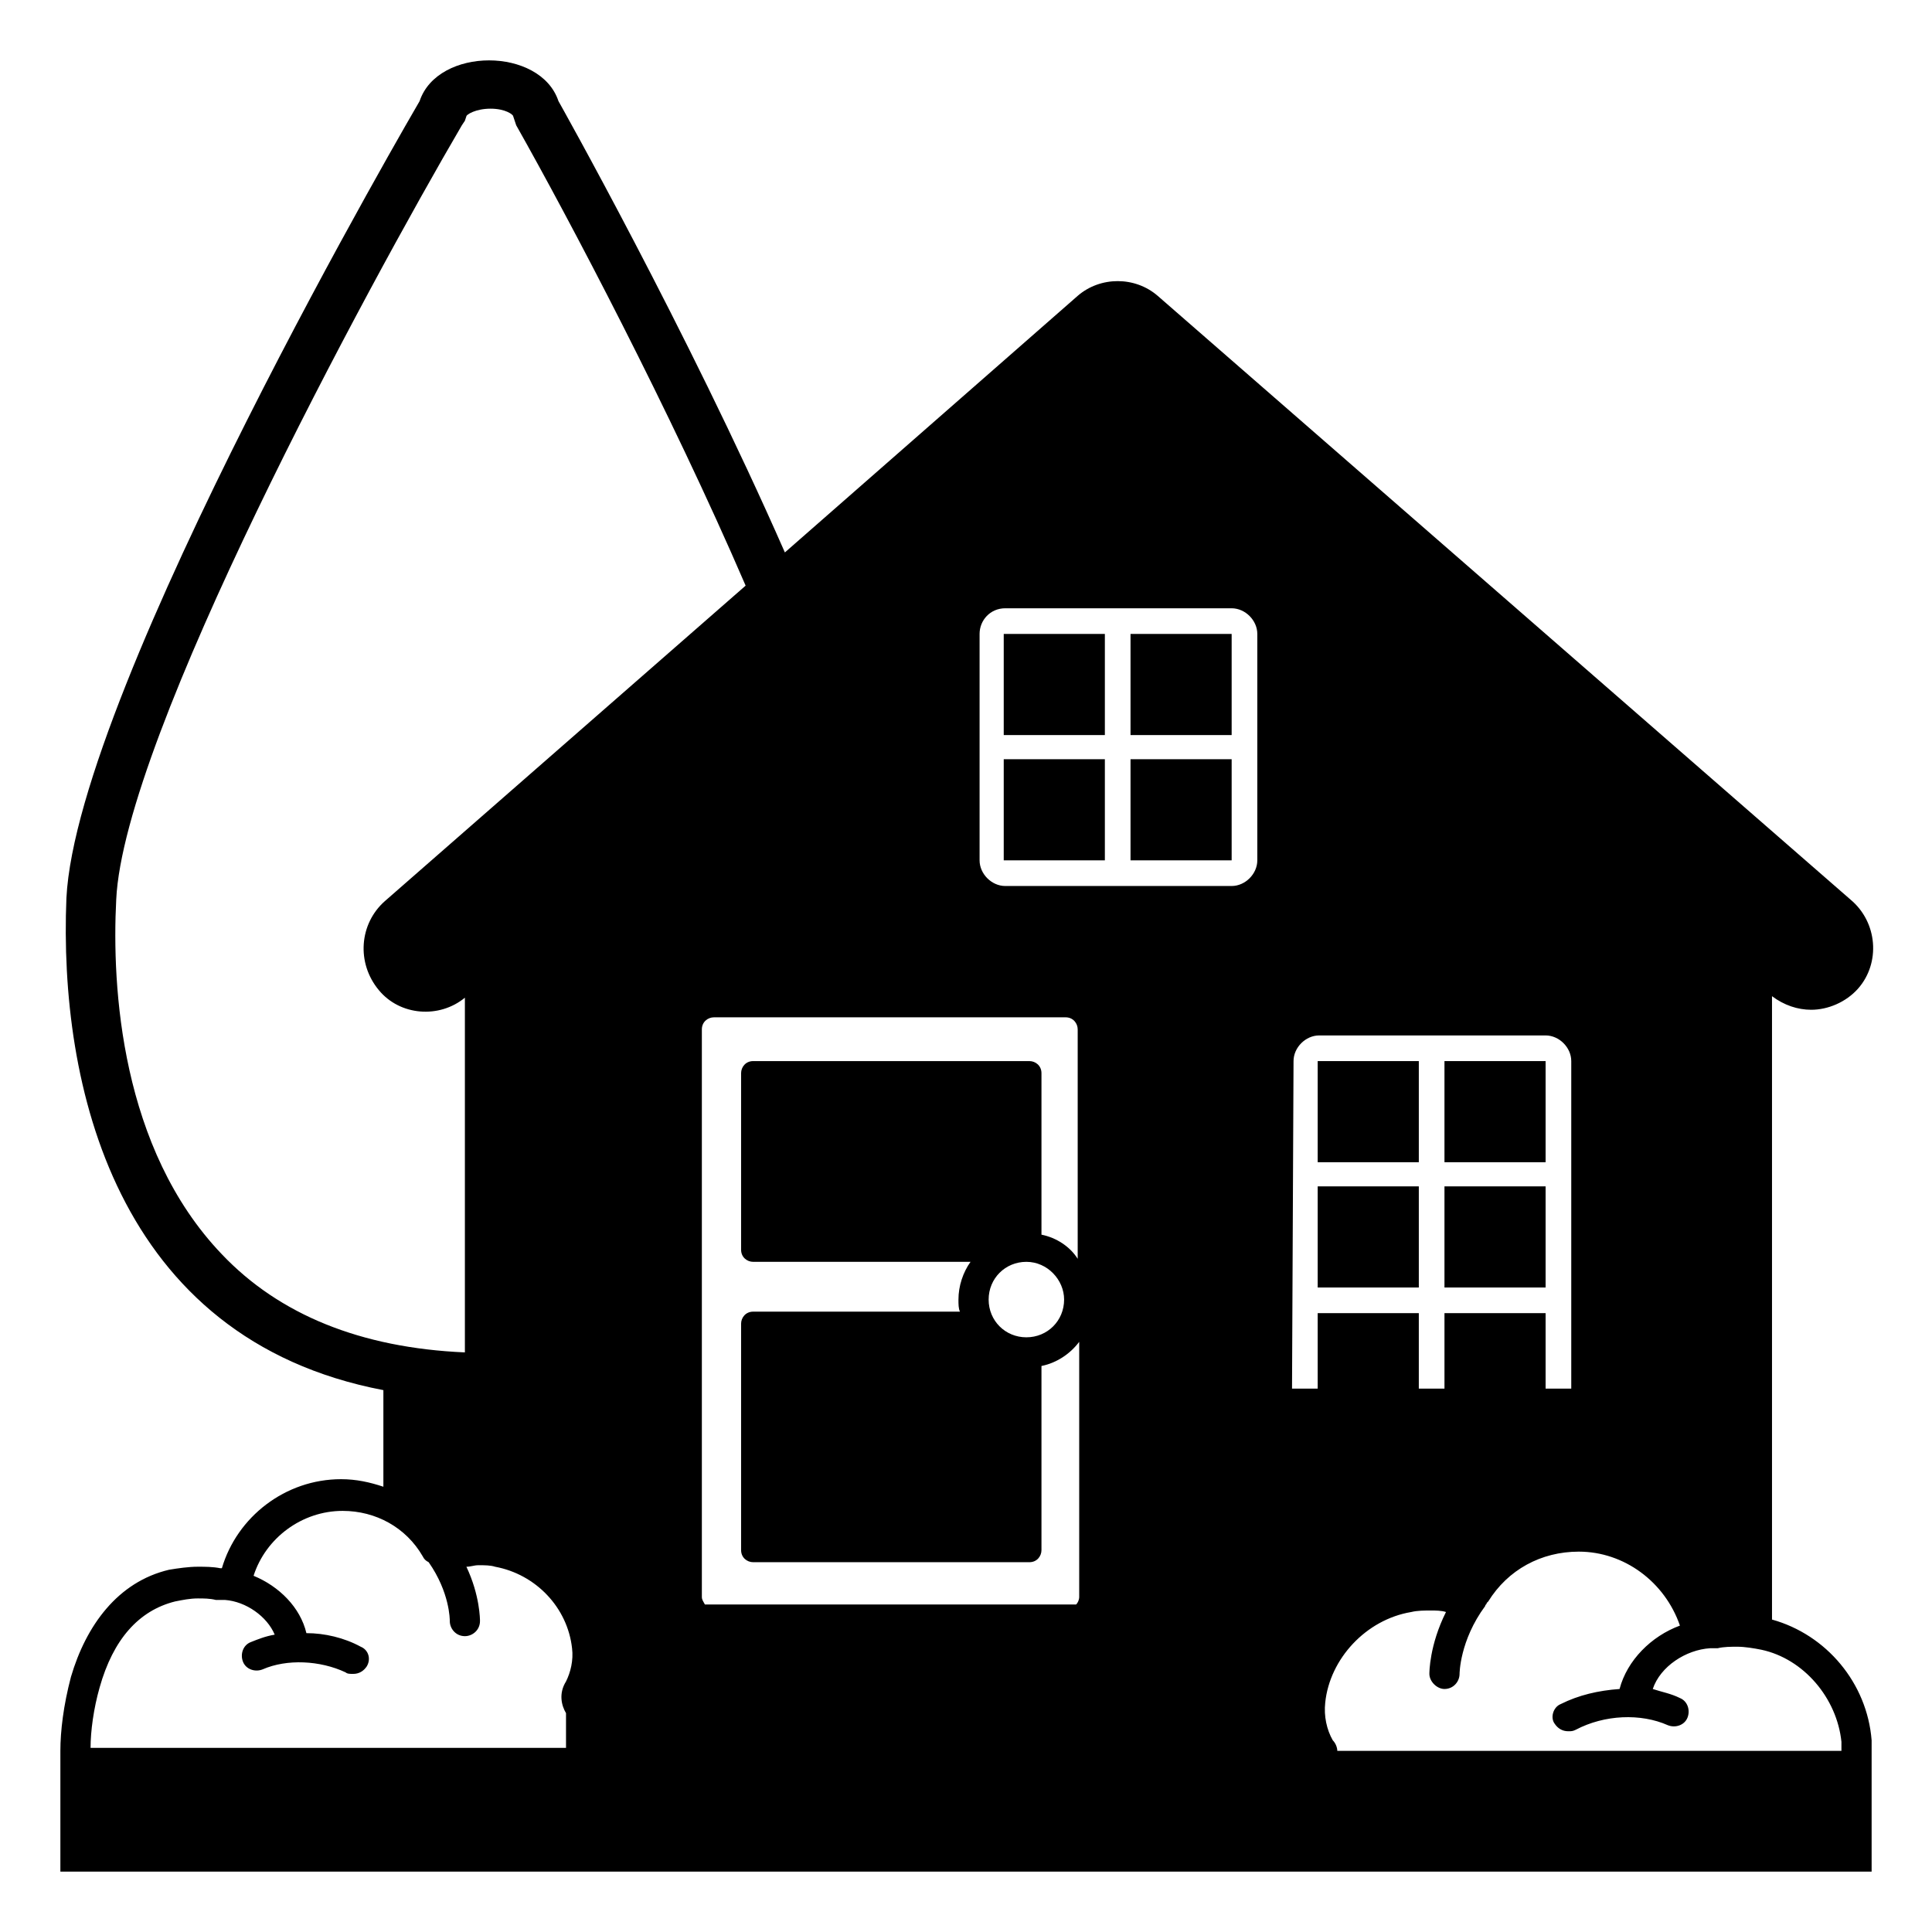
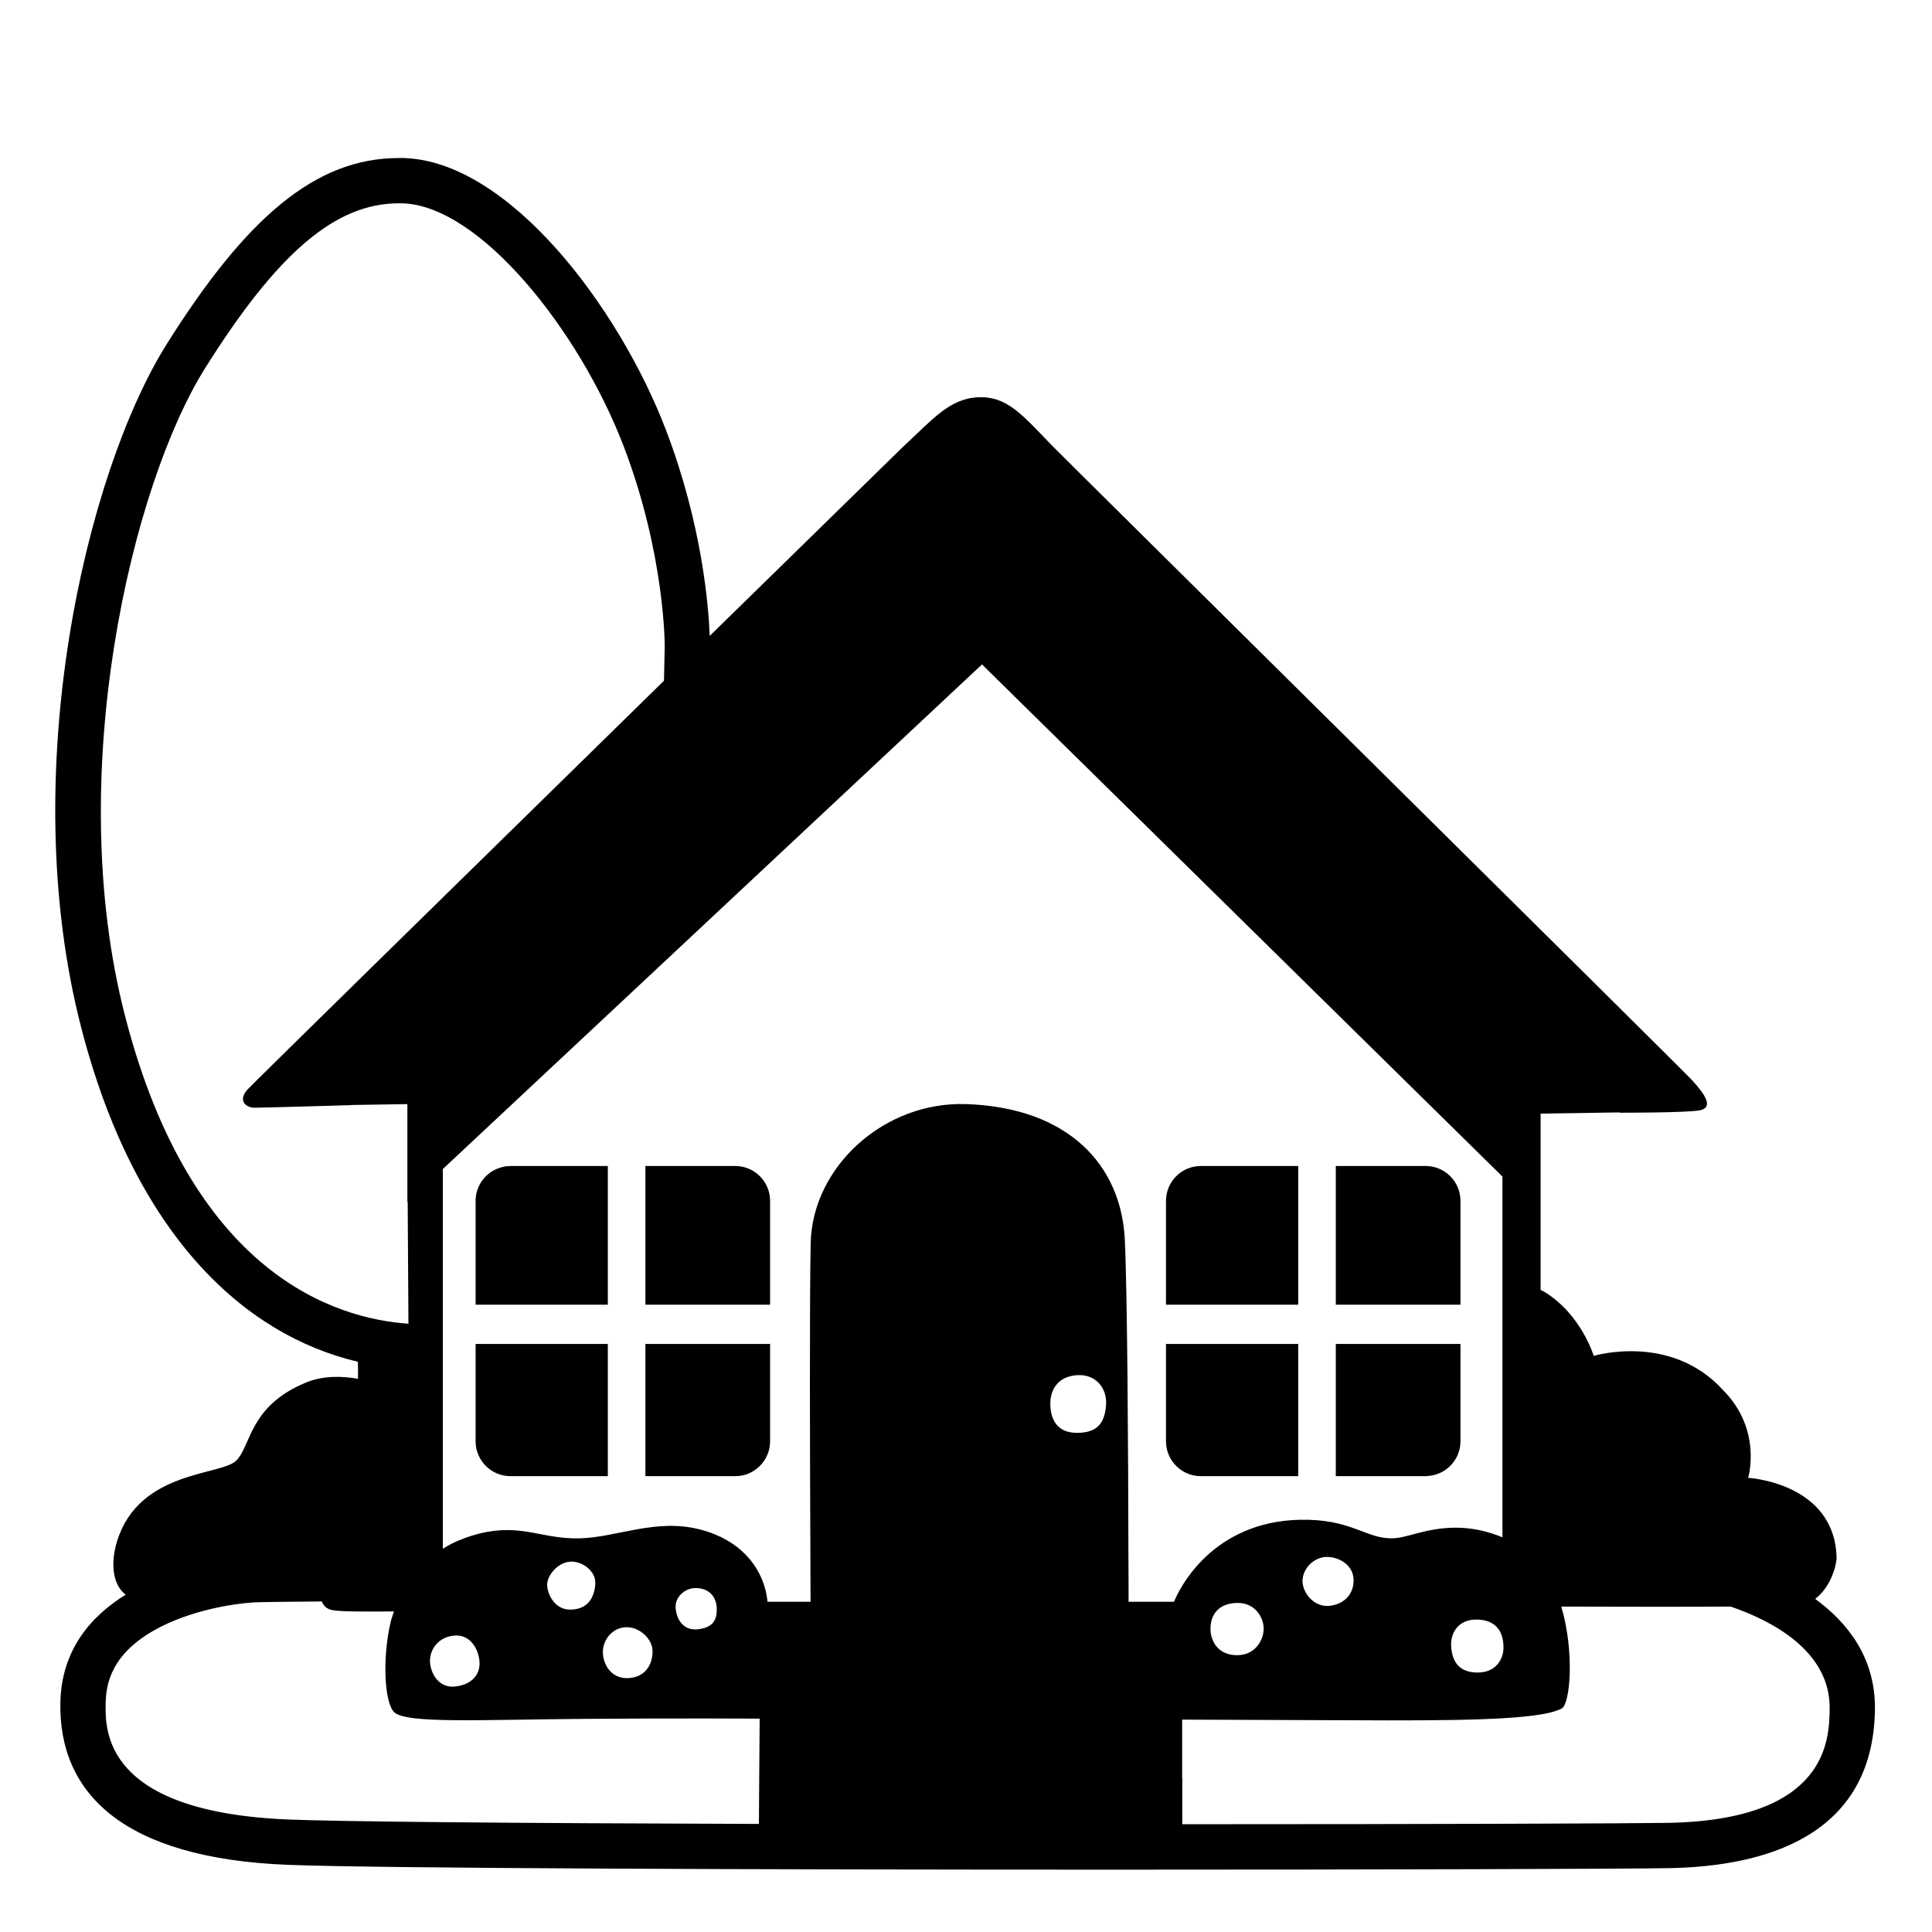
<svg xmlns="http://www.w3.org/2000/svg" viewBox="0 0 128 128">
  <g>
-     <rect height="6.7" width="6.7" x="74.9" y="42" />
-     <rect height="6.7" width="6.7" x="66.5" y="42" />
-     <rect height="6.7" width="6.7" x="66.5" y="50.3" />
-     <rect height="6.7" width="6.7" x="74.9" y="50.3" />
-     <rect height="6.7" width="6.7" x="87.3" y="70.3" />
-     <rect height="6.7" width="6.7" x="95.7" y="78.6" />
-     <rect height="6.7" width="6.7" x="95.7" y="70.3" />
-     <rect height="6.7" width="6.7" x="87.3" y="78.6" />
-     <path d="M117.4,107.3V66c0.8,0.6,1.7,0.9,2.6,0.9c1.1,0,2.3-0.5,3.1-1.4c1.5-1.7,1.3-4.4-0.5-5.9l-45.9-40c-1.5-1.3-3.8-1.3-5.3,0 L52,36.6C45.5,21.8,37,6.7,37,6.7C36.4,4.9,34.4,4,32.4,4s-4,0.9-4.6,2.7c0,0-22.7,38.8-23.4,52.8c-0.5,12.3,3.2,29.2,21,32.6v6.4 c-0.9-0.3-1.8-0.5-2.8-0.5c-3.7,0-6.9,2.5-7.9,5.9h-0.1c-0.5-0.1-1-0.1-1.5-0.1c-0.6,0-1.3,0.1-1.9,0.2c-3.4,0.8-5.5,3.7-6.5,7.1 C4.2,113,4,114.7,4,116v5v3h120v-3v-5c0-0.2,0-0.5,0-0.7C123.7,111.5,121,108.3,117.4,107.3z M14.7,83.1c-6.7-7-7.3-17.7-7-23.5 C8.2,48.8,24.4,18.9,30.6,8.3L30.8,8l0.1-0.3c0-0.1,0.6-0.5,1.6-0.5S34,7.6,34,7.7L34.1,8l0.1,0.3c3.5,6.2,10.2,18.9,15.2,30.5 L25.5,59.7c-1.7,1.5-1.9,4.1-0.4,5.9c1.4,1.7,4,1.9,5.7,0.5v23.5C23.9,89.3,18.5,87.1,14.7,83.1z M37.5,111.4 c-0.5,0.8-0.3,1.6,0,2.1v2.3H6c0-1.1,0.2-2.6,0.6-4c0.9-3.2,2.6-5.1,5-5.7c0.5-0.1,1-0.2,1.5-0.2c0.4,0,0.8,0,1.2,0.1 c0.1,0,0.2,0,0.4,0c0.1,0,0.2,0,0.2,0c1.4,0.1,2.8,1.1,3.3,2.3c-0.6,0.1-1.1,0.3-1.6,0.5c-0.5,0.2-0.7,0.8-0.5,1.3 c0.2,0.5,0.8,0.7,1.3,0.5c1.6-0.7,3.8-0.6,5.5,0.2c0.1,0.1,0.3,0.1,0.5,0.1c0.4,0,0.7-0.2,0.9-0.5c0.3-0.5,0.1-1.1-0.4-1.3 c-1.1-0.6-2.4-0.9-3.6-0.9c-0.4-1.7-1.8-3.1-3.5-3.8c0.8-2.5,3.2-4.3,5.9-4.3c2.2,0,4.2,1.1,5.3,3c0.1,0.2,0.2,0.3,0.4,0.4 c1.4,2,1.4,3.8,1.4,3.9c0,0.5,0.4,1,1,1c0.5,0,1-0.4,1-1c0-0.1,0-1.7-0.9-3.6c0.3,0,0.5-0.1,0.8-0.1c0.4,0,0.8,0,1.1,0.1 c2.7,0.5,4.8,2.7,5.1,5.4C38,110,37.8,110.8,37.5,111.4z M71.5,105.8c0,0.2-0.1,0.4-0.2,0.5H46.7c-0.1-0.2-0.2-0.3-0.2-0.5V68.2 c0-0.5,0.4-0.8,0.8-0.8h23.3c0.5,0,0.8,0.4,0.8,0.8v15.2C70.9,82.6,70,82,69,81.8V71.1c0-0.5-0.4-0.8-0.8-0.8H49.9 c-0.5,0-0.8,0.4-0.8,0.8v11.7c0,0.5,0.4,0.8,0.8,0.8h14.4c-0.5,0.7-0.8,1.6-0.8,2.5c0,0.3,0,0.6,0.1,0.8H49.9 c-0.5,0-0.8,0.4-0.8,0.8v15c0,0.5,0.4,0.8,0.8,0.8h18.3c0.5,0,0.8-0.4,0.8-0.8V90.5c1-0.2,1.9-0.8,2.5-1.6V105.8z M70.5,86.1 c0,1.4-1.1,2.5-2.5,2.5s-2.5-1.1-2.5-2.5c0-1.4,1.1-2.5,2.5-2.5S70.5,84.8,70.5,86.1z M83.3,57c0,0.9-0.8,1.7-1.7,1.7h-15 c-0.9,0-1.7-0.8-1.7-1.7V42c0-0.9,0.7-1.7,1.7-1.7h15c0.9,0,1.7,0.8,1.7,1.7V57z M87.3,92h-1.7l0.1-21.7c0-0.9,0.8-1.7,1.7-1.7h15 c0.9,0,1.7,0.8,1.7,1.7V92h-1.7c0-2,0-5,0-5h-6.7v5H94c0-1.9,0-5,0-5h-6.7V92z M122,116H88.6c0-0.2-0.1-0.5-0.3-0.7 c-0.4-0.7-0.6-1.6-0.5-2.5c0.3-2.9,2.7-5.5,5.7-6c0.4-0.1,0.9-0.1,1.3-0.1c0.3,0,0.7,0,1,0.1c-1.1,2.2-1.1,4-1.1,4.1 c0,0.5,0.5,1,1,1c0.6,0,1-0.5,1-1c0,0,0-2.2,1.7-4.5c0-0.1,0.1-0.1,0.1-0.2l0.1-0.1c1.3-2.1,3.5-3.3,6-3.3c3,0,5.7,2,6.7,4.9 c-1.9,0.7-3.5,2.3-4,4.2c-1.4,0.1-2.7,0.4-3.9,1c-0.5,0.2-0.7,0.9-0.4,1.3c0.2,0.3,0.5,0.5,0.9,0.5c0.2,0,0.3,0,0.5-0.1 c1.9-1,4.3-1.1,6.1-0.3c0.5,0.2,1.1,0,1.3-0.5s0-1.1-0.5-1.3c-0.6-0.3-1.2-0.4-1.8-0.6c0.5-1.5,2.2-2.6,3.8-2.7c0.1,0,0.1,0,0.1,0 c0.1,0,0.2,0,0.4,0c0.4-0.1,0.9-0.1,1.3-0.1c0.5,0,1.1,0.1,1.6,0.2c2.8,0.6,5,3.2,5.3,6.1C122,115.6,122,115.8,122,116z" />
+     <path d="M120.26,105.93c0.75-0.56,1.3-1.62,1.42-2.67c-0.08-5.03-5.86-5.35-5.86-5.35s0.96-3.19-1.68-5.83 c-3.46-3.79-8.55-2.25-8.55-2.25s-0.82-2.72-3.22-4.21c-0.09-0.06-0.2-0.11-0.3-0.16V73.78l5.22-0.08l0.02,0.02 c0,0,4.62,0.01,5.36-0.17c0.8-0.2,0.39-0.95-0.59-2.01c-0.72-0.78-41.7-41.31-42.37-42.01c-2.01-2.08-3-3.29-4.9-3.21 c-1.91,0.08-3.04,1.49-4.95,3.25c-0.2,0.19-5.76,5.63-12.84,12.56c-0.07-1.93-0.5-7.38-2.91-13.67 C41,20.35,33.72,10.68,26.75,10.47h-0.33c-5.53,0-10.12,3.97-15.37,12.32C5.7,31.31,1.03,51.18,5.37,68.04 c3.55,13.8,10.82,20.41,18.34,22.18c0.01,0.33,0.01,0.71,0.01,1.13c-1.03-0.18-2.29-0.23-3.43,0.24c-3.79,1.55-3.63,4.17-4.64,5.18 c-1,1-6.44,0.64-7.89,5.33c-0.47,1.51-0.27,2.94,0.57,3.55c-2.38,1.47-4.27,3.73-4.33,7.17c-0.11,5.96,4.12,10.3,15.07,10.73 c6.12,0.24,32.01,0.32,54.76,0.32c17.96,0,33.96-0.05,36.73-0.1c6.29-0.11,13.55-2.06,13.66-10.52 C124.26,109.87,122.45,107.53,120.26,105.93z M65.06,44.02l34.48,33.93v23.9c-2.03-0.84-3.72-0.7-5.02-0.42 c-0.84,0.19-1.52,0.42-2.01,0.47c-1.83,0.18-2.71-1.13-5.81-1.21c-3.04-0.08-5.14,0.99-6.54,2.2c-1.32,1.15-2.01,2.41-2.28,3.01 c-0.04,0.09-0.08,0.16-0.1,0.22h-3.01v-0.22c0-0.79,0-1.81-0.01-3c-0.01-6.39-0.07-17.39-0.24-20.8c-0.25-4.91-3.73-8.72-10.5-8.95 c-5.46-0.19-10.19,4.16-10.31,9.19c-0.08,3.54-0.05,14.45-0.02,20.61c0,1.22,0.01,2.25,0.01,3v0.17h-2.85 c0-0.03-0.01-0.08-0.02-0.16c-0.05-0.48-0.3-1.82-1.46-2.99c-0.65-0.66-1.58-1.26-2.92-1.62c-2.98-0.8-5.58,0.52-8.08,0.57 c-2.51,0.05-3.77-0.99-6.56-0.33c-0.65,0.16-1.3,0.39-1.92,0.7c-0.19,0.1-0.37,0.21-0.55,0.32V77.45l5.61-5.25l5.13-4.8 L65.06,44.02z M99.61,109.15c0,0.79-0.51,1.66-1.71,1.66c-1.21,0-1.7-0.7-1.76-1.76c-0.04-0.87,0.47-1.75,1.67-1.75 S99.61,107.99,99.61,109.15z M89.67,104.54c0.05,0.52-0.11,0.99-0.44,1.33c-0.27,0.27-0.64,0.46-1.13,0.52 c-0.54,0.06-1-0.17-1.32-0.51c-0.34-0.36-0.52-0.85-0.48-1.25c0.09-0.88,0.88-1.48,1.61-1.48 C88.65,103.15,89.58,103.62,89.67,104.54z M83.72,108c-0.01,0.09-0.02,0.19-0.04,0.28c-0.16,0.67-0.7,1.38-1.72,1.38 c-0.92,0-1.46-0.5-1.66-1.13c-0.06-0.16-0.09-0.32-0.1-0.49c-0.05-0.93,0.42-1.8,1.72-1.84C83.21,106.15,83.77,107.26,83.72,108z M69.59,92.87c0.03-0.8,0.5-1.68,1.76-1.76c1.26-0.09,2.01,0.88,1.93,1.97c-0.09,1.22-0.59,1.85-1.93,1.85 C70.01,94.93,69.55,94,69.59,92.87z M46.28,107.94c-1.1,0.14-1.48-0.78-1.52-1.43c-0.01-0.19,0.03-0.37,0.1-0.53 c0.21-0.44,0.69-0.77,1.23-0.77c0.57,0,1.06,0.26,1.27,0.76c0.06,0.15,0.11,0.3,0.12,0.49C47.52,107.15,47.39,107.8,46.28,107.94z M43.23,109.33c0.04,0.79-0.37,1.8-1.62,1.85c-1.24,0.05-1.74-1.11-1.66-1.89c0.06-0.58,0.39-1.03,0.81-1.28 c0.26-0.15,0.56-0.22,0.85-0.2c0.41,0.02,0.81,0.22,1.12,0.51C43.01,108.6,43.21,108.95,43.23,109.33z M39.44,104.93 c-0.02,0.38-0.12,0.76-0.32,1.07c-0.24,0.36-0.63,0.61-1.25,0.64c-0.6,0.03-1.01-0.26-1.27-0.63c-0.24-0.34-0.35-0.74-0.35-1.03 c0-0.6,0.72-1.52,1.62-1.52C38.61,103.46,39.49,104.1,39.44,104.93z M31.77,110.12c0.05,0.93-0.64,1.53-1.66,1.62 c-1.02,0.09-1.57-0.83-1.62-1.62c-0.04-0.79,0.51-1.67,1.62-1.76C31.26,108.27,31.74,109.42,31.77,110.12z M8.28,67.29 c-4.11-15.94,0.45-35.16,5.31-42.9c4.81-7.66,8.64-10.92,12.83-10.92h0.24c5.14,0.15,11.72,8.43,14.65,16.07 c2.75,7.17,2.73,13.25,2.73,13.29l-0.05,2.27C31.63,57.21,16.52,72.02,16.36,72.22c-0.62,0.76-0.01,1.17,0.5,1.17 s6.36-0.17,6.36-0.17l0.01-0.01l3.76-0.06v6.5l0.02-0.02c0.01,1.85,0.03,4.81,0.05,8.07C22.23,87.37,12.69,84.45,8.28,67.29z M7,112.87c0.02-1.35,0.4-3.34,3.4-4.96c2.09-1.13,4.71-1.64,6.46-1.75c0.42-0.02,1.98-0.04,4.46-0.06 c0.11,0.29,0.32,0.49,0.67,0.57c0.5,0.11,2.32,0.11,4.11,0.09c-0.07,0.22-0.15,0.43-0.21,0.67c-0.57,2.37-0.43,5.39,0.23,6.01 c0.81,0.77,5.77,0.49,12.53,0.44c6.28-0.05,11.47-0.02,12.18-0.01h-0.5l-0.03,3.89l-0.02,3.08c-16.45-0.05-27.59-0.15-31.09-0.29 C6.87,120.07,6.97,114.65,7,112.87z M110.51,120.77c-2.4,0.04-15.56,0.09-32.18,0.09v-3.06h-0.01v-3.87 c2.7,0.01,8.84,0.03,13.64,0.05c6.51,0.01,10.34-0.15,11.51-0.79c0.56-0.31,0.86-3.73-0.03-6.75c3.79,0.01,8.04,0.02,11.22,0 c2.66,0.91,6.61,2.91,6.56,6.77C121.19,115.23,121.12,120.58,110.51,120.77z" />
+     <path d="M96.76,86.44V84.5v-4.94c0-1.28-1.04-2.31-2.31-2.31H88.5v9.19h6.18H96.76z" />
+     <path d="M86.01,77.25h-6.45c-1.28,0-2.31,1.04-2.31,2.31v6.88h8.76V77.25z" />
+     <path d="M79.56,97.8h6.45v-8.76h-8.76v6.45C77.25,96.77,78.29,97.8,79.56,97.8z" />
+     <path d="M94.56,97.79c1.23-0.06,2.2-1.07,2.2-2.3v-6.45c0,0-1.31,0-2.11,0c-2.34,0-6.15,0-6.15,0v8.76h5.95 C94.49,97.8,94.52,97.79,94.56,97.79z" />
+     <path d="M51.02,79.56c0-1.28-1.04-2.31-2.31-2.31h-5.95v9.19h8.26V79.56z" />
+     <path d="M32.54,86.44c1.6,0,7.73,0,7.73,0v-9.19h-4.09h-2.36c-0.34,0-0.66,0.08-0.95,0.21c-0.8,0.36-1.36,1.17-1.36,2.1v1.33v5.55 C31.51,86.44,32.33,86.44,32.54,86.44z" />
+     <path d="M31.51,95.49c0,1.28,1.04,2.31,2.31,2.31h6.45v-8.76h-8.76V95.49z" />
+     <path d="M51.02,95.49v-6.45h-8.26v8.76h5.95C49.99,97.8,51.02,96.76,51.02,95.49z" />
  </g>
</svg>
